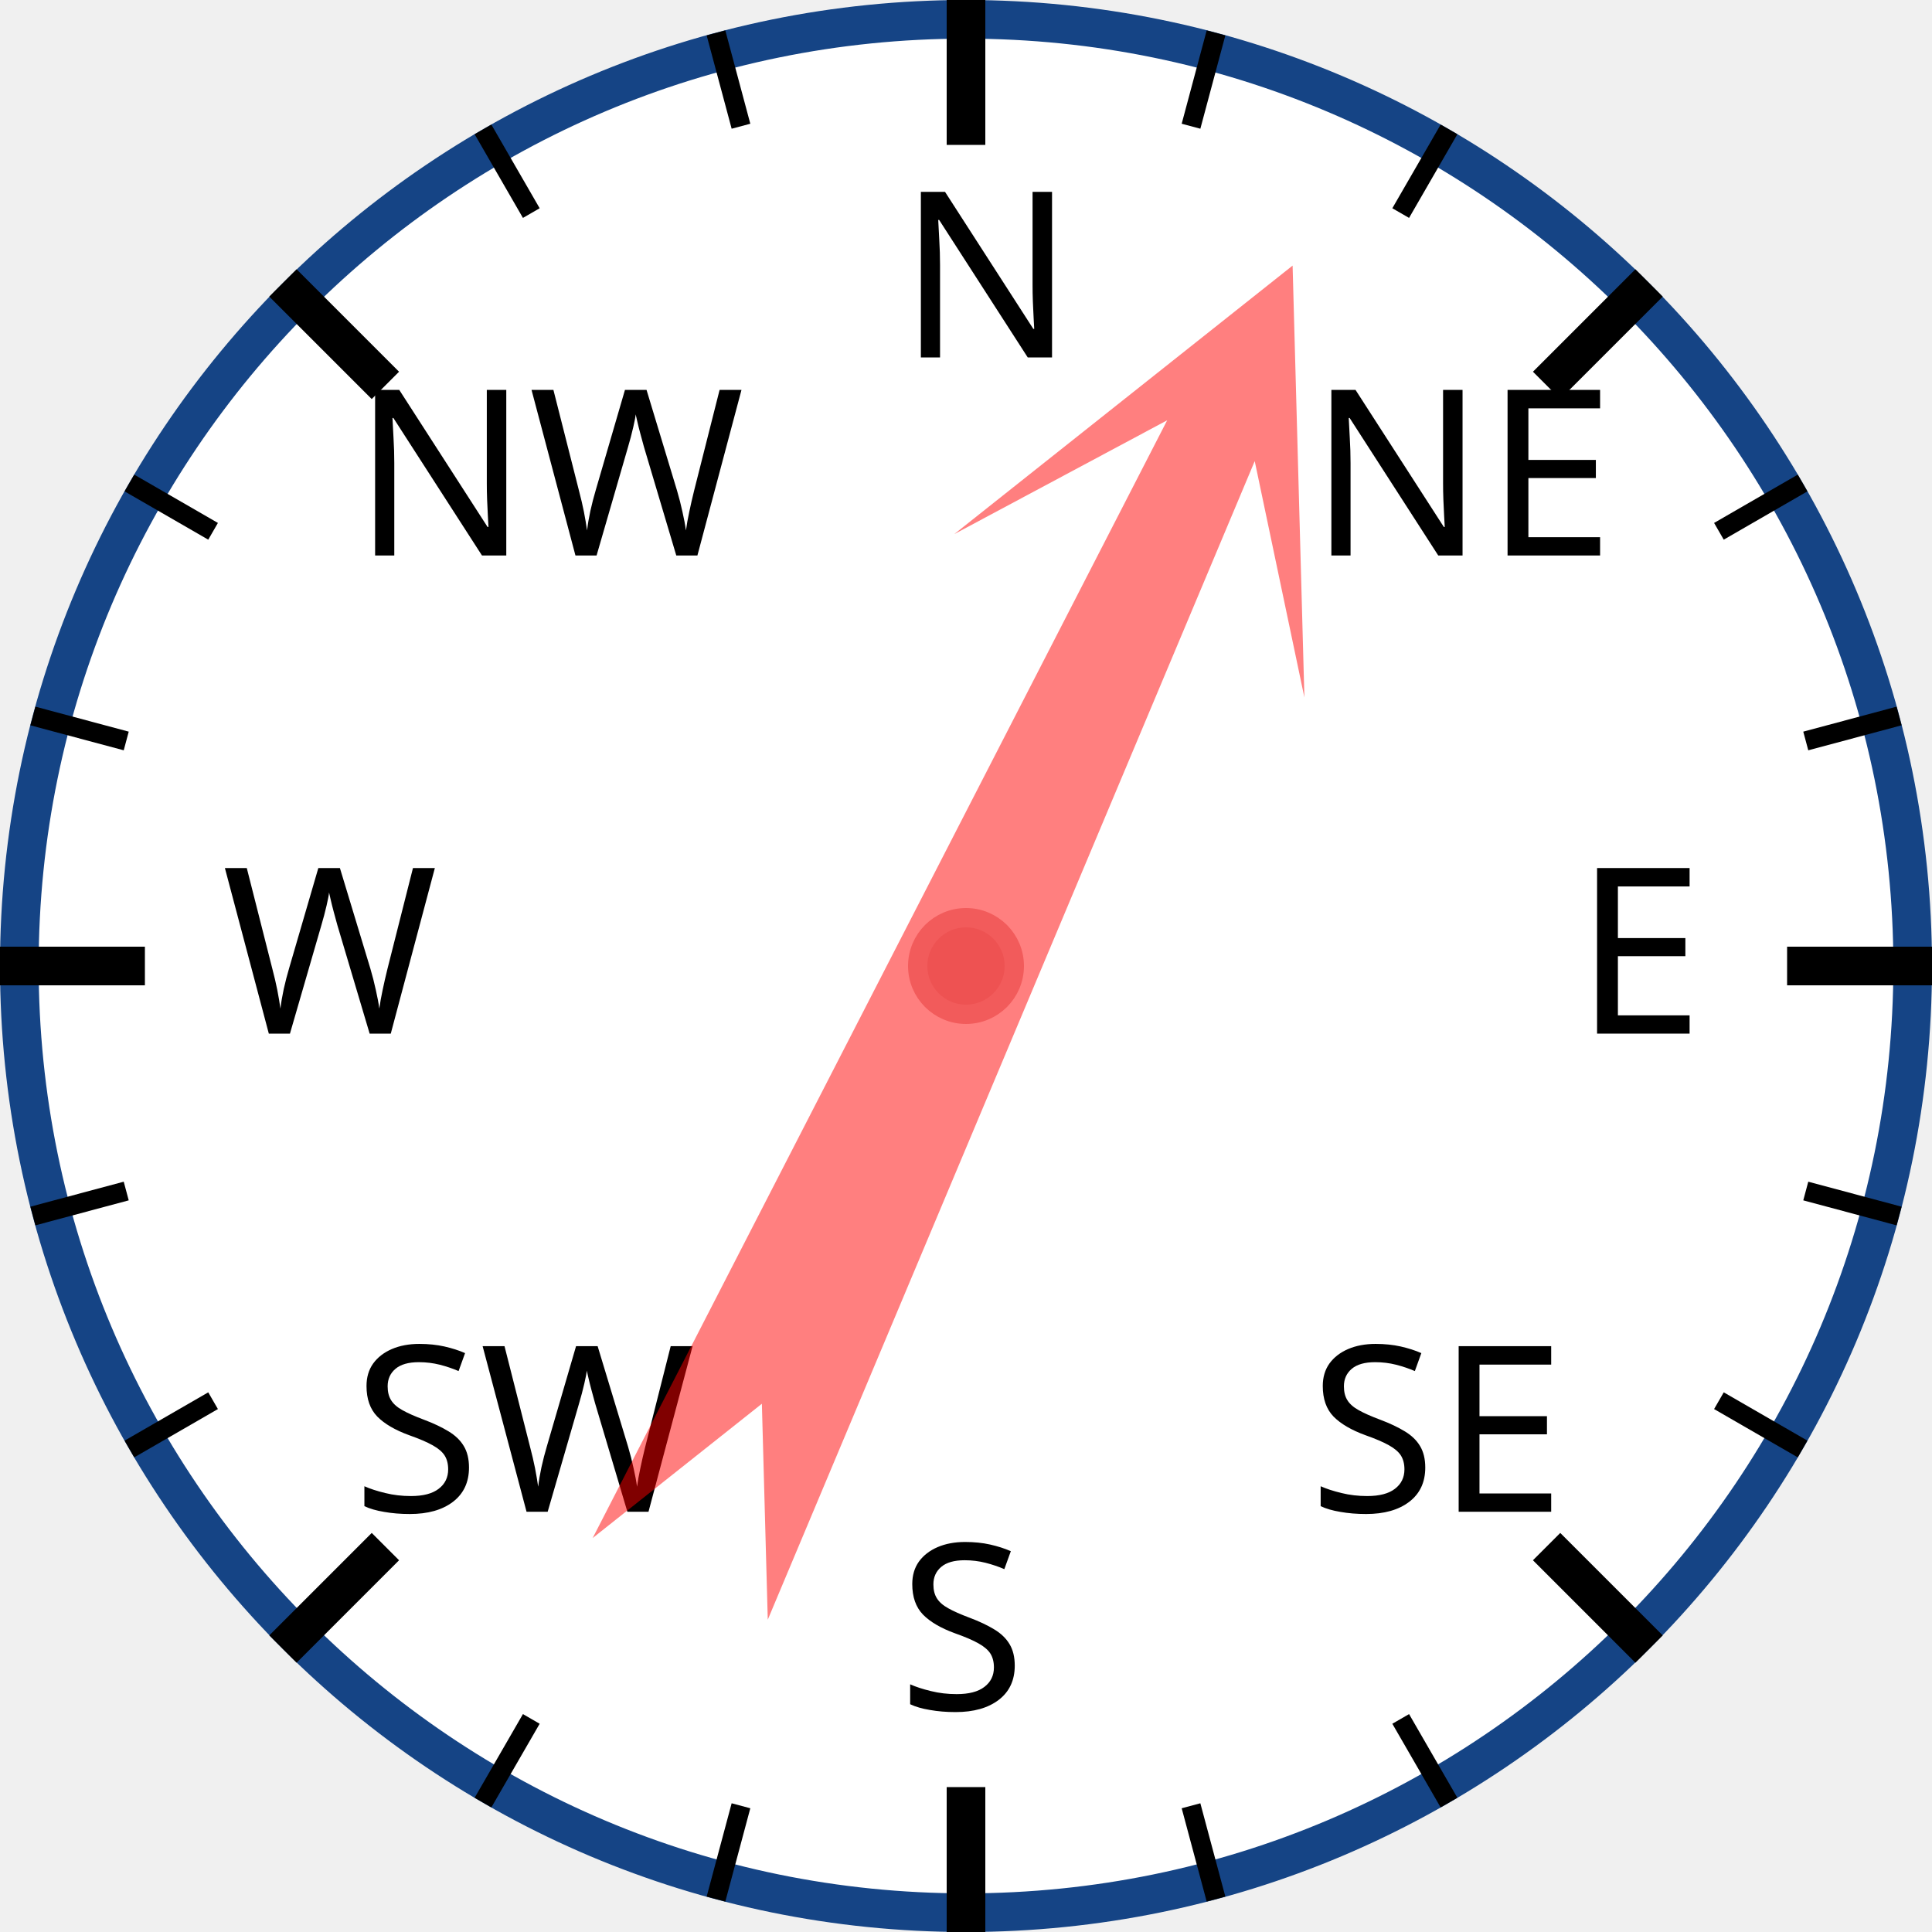
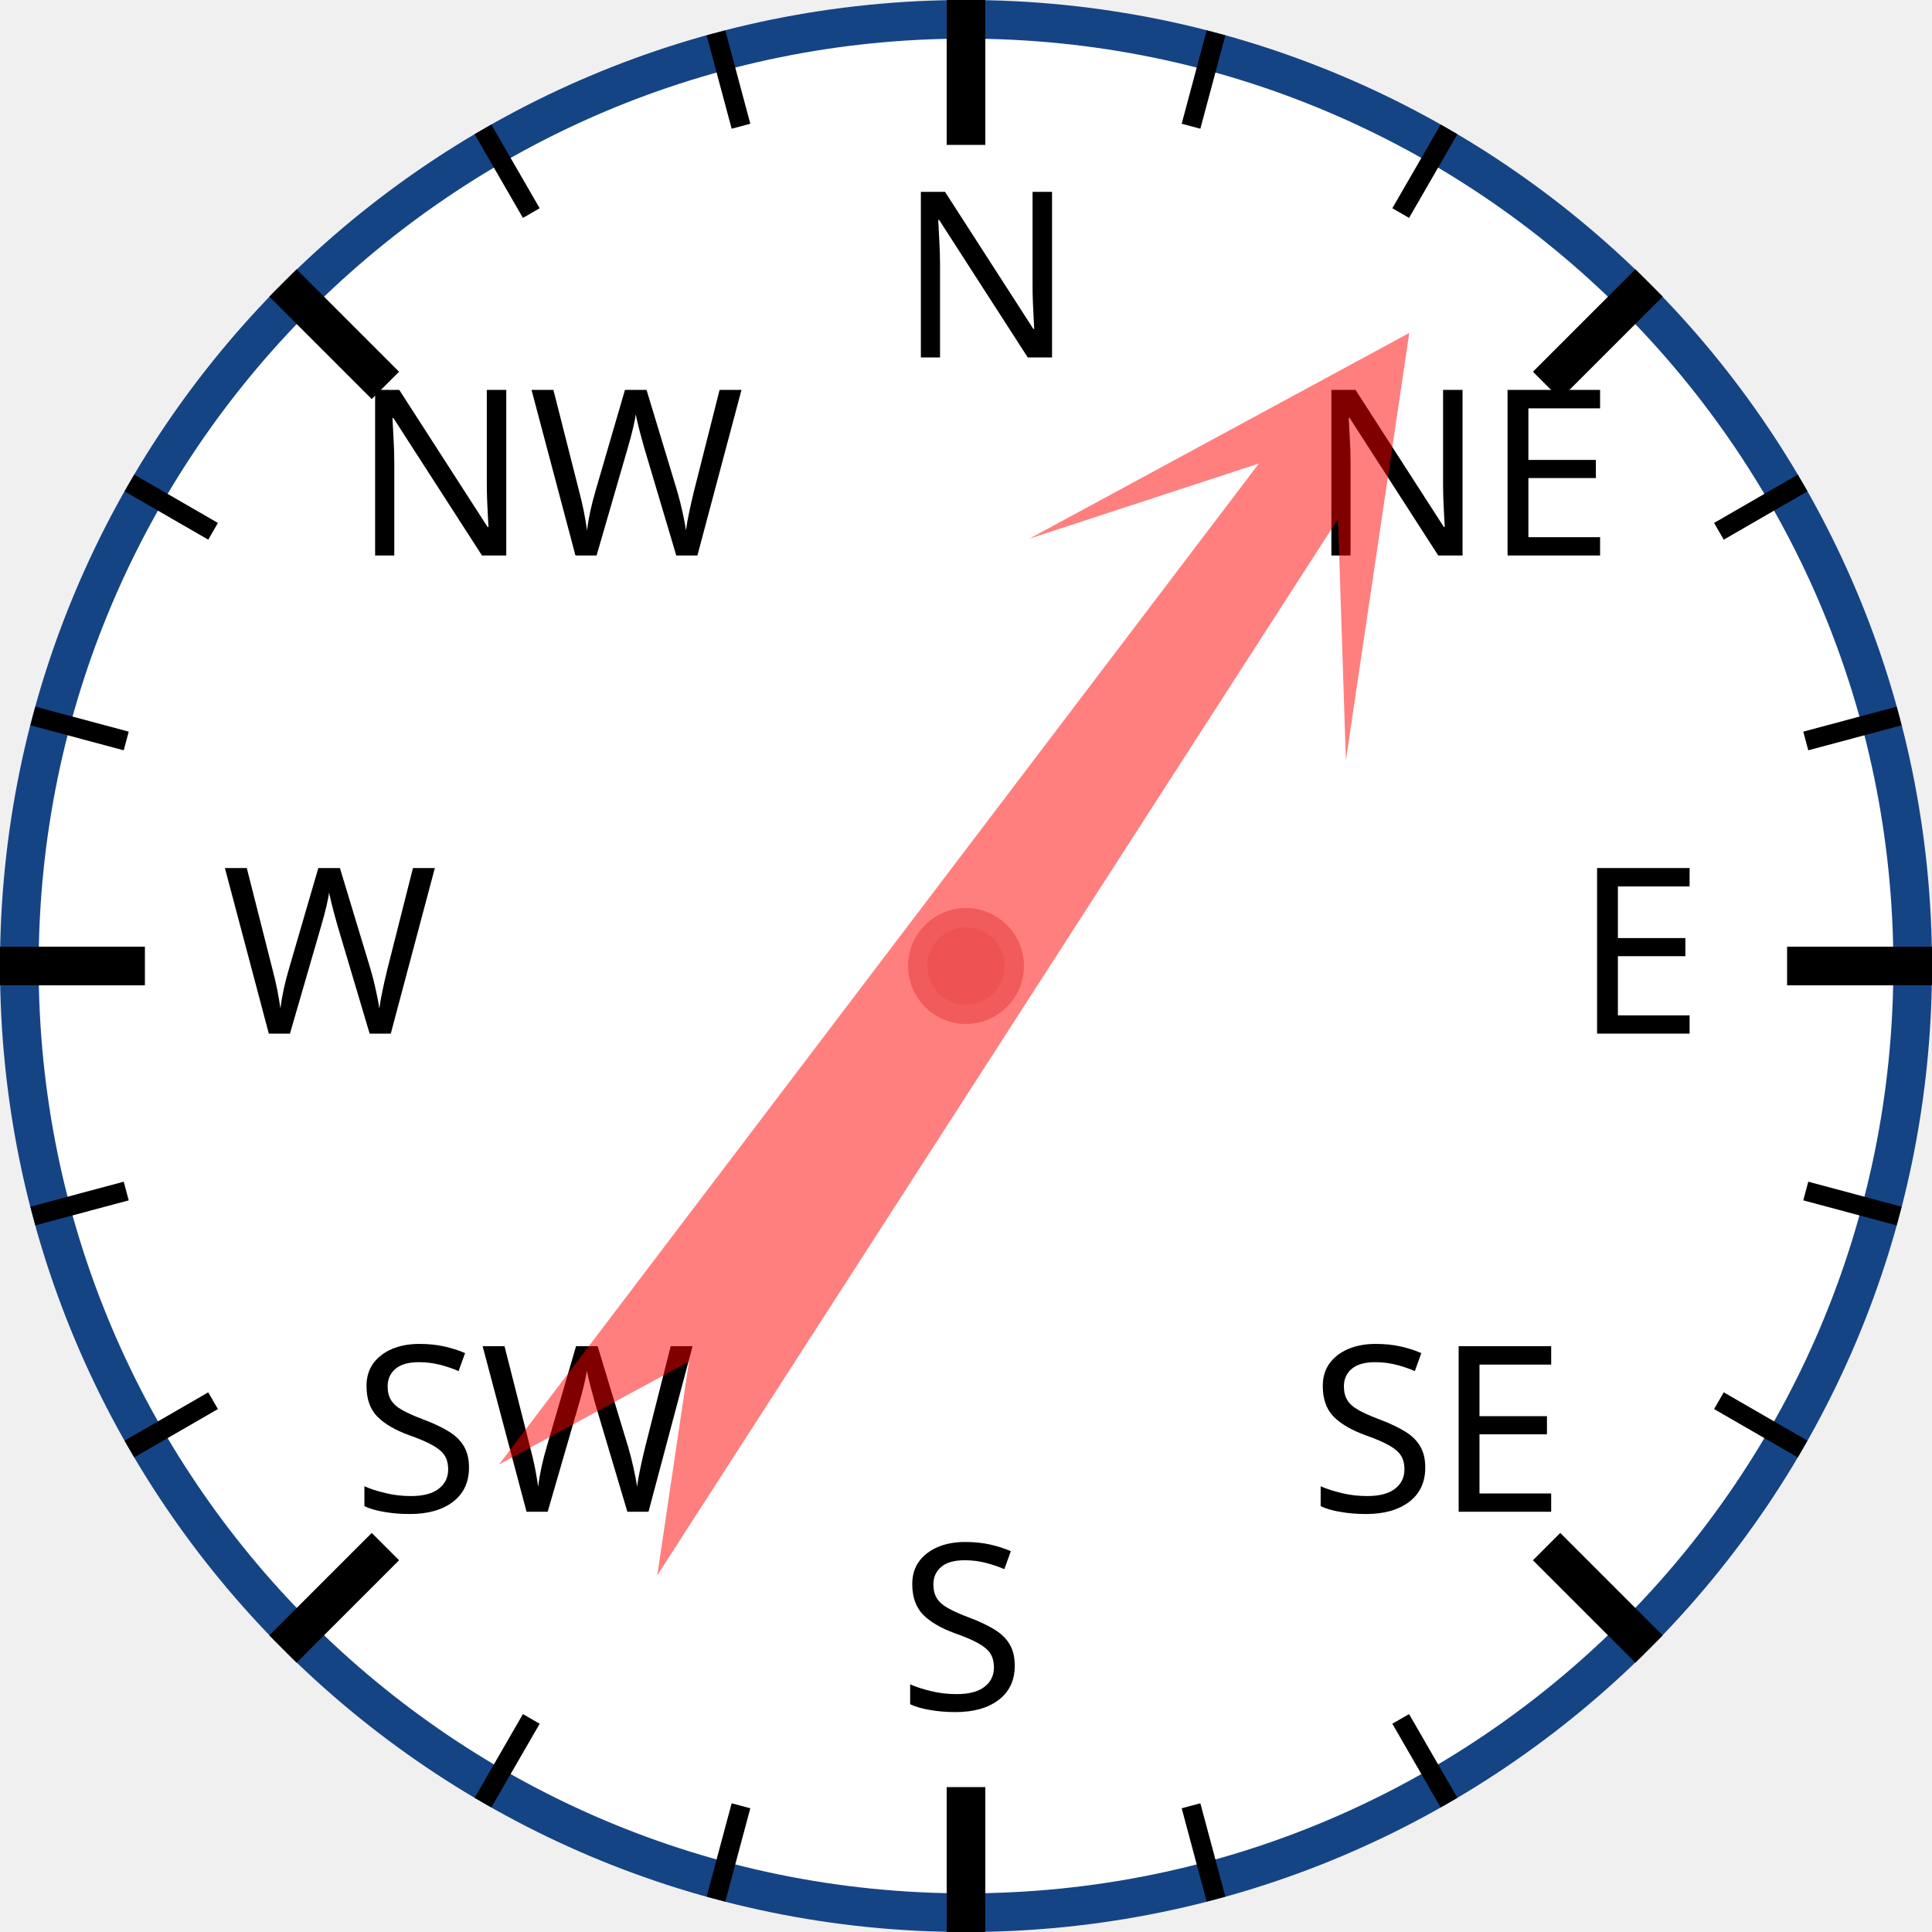
<svg xmlns="http://www.w3.org/2000/svg" width="120px" height="120px" viewBox="0 0 200 200">
  <circle cx="100" cy="100" r="98" style="fill: white; stroke: #154485; stroke-width: 4;" />
  <text x="93.0" y="37.0" style="font-family: sans-serif; font-size: 18pt;">N</text>
  <line x1="100.0" y1="0.0" x2="100.0" y2="15.0" style="stroke: black; stroke-width: 4;" />
  <line x1="74.118" y1="3.407" x2="76.706" y2="13.067" style="stroke: black; stroke-width: 2;" />
  <line x1="50" y1="13.397" x2="55" y2="22.058" style="stroke: black; stroke-width: 2;" />
  <text x="36.503" y="57.503" style="font-family: sans-serif; font-size: 18pt;">NW</text>
  <line x1="29.289" y1="29.289" x2="39.896" y2="39.896" style="stroke: black; stroke-width: 4;" />
  <line x1="13.397" y1="50" x2="22.058" y2="55" style="stroke: black; stroke-width: 2;" />
  <line x1="3.407" y1="74.118" x2="13.067" y2="76.706" style="stroke: black; stroke-width: 2;" />
  <text x="23.0" y="107.0" style="font-family: sans-serif; font-size: 18pt;">W</text>
  <line x1="0.0" y1="100.0" x2="15.0" y2="100.0" style="stroke: black; stroke-width: 4;" />
  <line x1="3.407" y1="125.882" x2="13.067" y2="123.294" style="stroke: black; stroke-width: 2;" />
  <line x1="13.397" y1="150" x2="22.058" y2="145" style="stroke: black; stroke-width: 2;" />
  <text x="36.503" y="156.497" style="font-family: sans-serif; font-size: 18pt;">SW</text>
  <line x1="29.289" y1="170.711" x2="39.896" y2="160.104" style="stroke: black; stroke-width: 4;" />
  <line x1="50" y1="186.603" x2="55" y2="177.942" style="stroke: black; stroke-width: 2;" />
  <line x1="74.118" y1="196.593" x2="76.706" y2="186.933" style="stroke: black; stroke-width: 2;" />
  <text x="93" y="177.0" style="font-family: sans-serif; font-size: 18pt;">S</text>
  <line x1="100" y1="200.0" x2="100" y2="185.0" style="stroke: black; stroke-width: 4;" />
  <line x1="125.882" y1="196.593" x2="123.294" y2="186.933" style="stroke: black; stroke-width: 2;" />
  <line x1="150.0" y1="186.603" x2="145.0" y2="177.942" style="stroke: black; stroke-width: 2;" />
  <text x="135.497" y="156.497" style="font-family: sans-serif; font-size: 18pt;">SE</text>
  <line x1="170.711" y1="170.711" x2="160.104" y2="160.104" style="stroke: black; stroke-width: 4;" />
  <line x1="186.603" y1="150" x2="177.942" y2="145" style="stroke: black; stroke-width: 2;" />
  <line x1="196.593" y1="125.882" x2="186.933" y2="123.294" style="stroke: black; stroke-width: 2;" />
  <text x="163.0" y="107" style="font-family: sans-serif; font-size: 18pt;">E</text>
  <line x1="200.0" y1="100" x2="185.0" y2="100" style="stroke: black; stroke-width: 4;" />
  <line x1="196.593" y1="74.118" x2="186.933" y2="76.706" style="stroke: black; stroke-width: 2;" />
  <line x1="186.603" y1="50" x2="177.942" y2="55" style="stroke: black; stroke-width: 2;" />
  <text x="135.497" y="57.503" style="font-family: sans-serif; font-size: 18pt;">NE</text>
  <line x1="170.711" y1="29.289" x2="160.104" y2="39.896" style="stroke: black; stroke-width: 4;" />
  <line x1="150" y1="13.397" x2="145" y2="22.058" style="stroke: black; stroke-width: 2;" />
  <line x1="125.882" y1="3.407" x2="123.294" y2="13.067" style="stroke: black; stroke-width: 2;" />
-   <polygon points="100 20 120 60 105 40 110 170 100 150 90 170 95 40 80 60" style="fill: red; fill-opacity: 0.5;" transform="rotate(25,100,100)" />
+   <polygon points="100 20 120 60 105 40 110 170 100 150 90 170 95 40 80 60" style="fill: red; fill-opacity: 0.5;" transform="rotate(35,100,100)" />
  <circle cx="100" cy="100" r="5" style="fill: #EE5252; stroke: #F25B5B; stroke-width: 2;" />
</svg>
